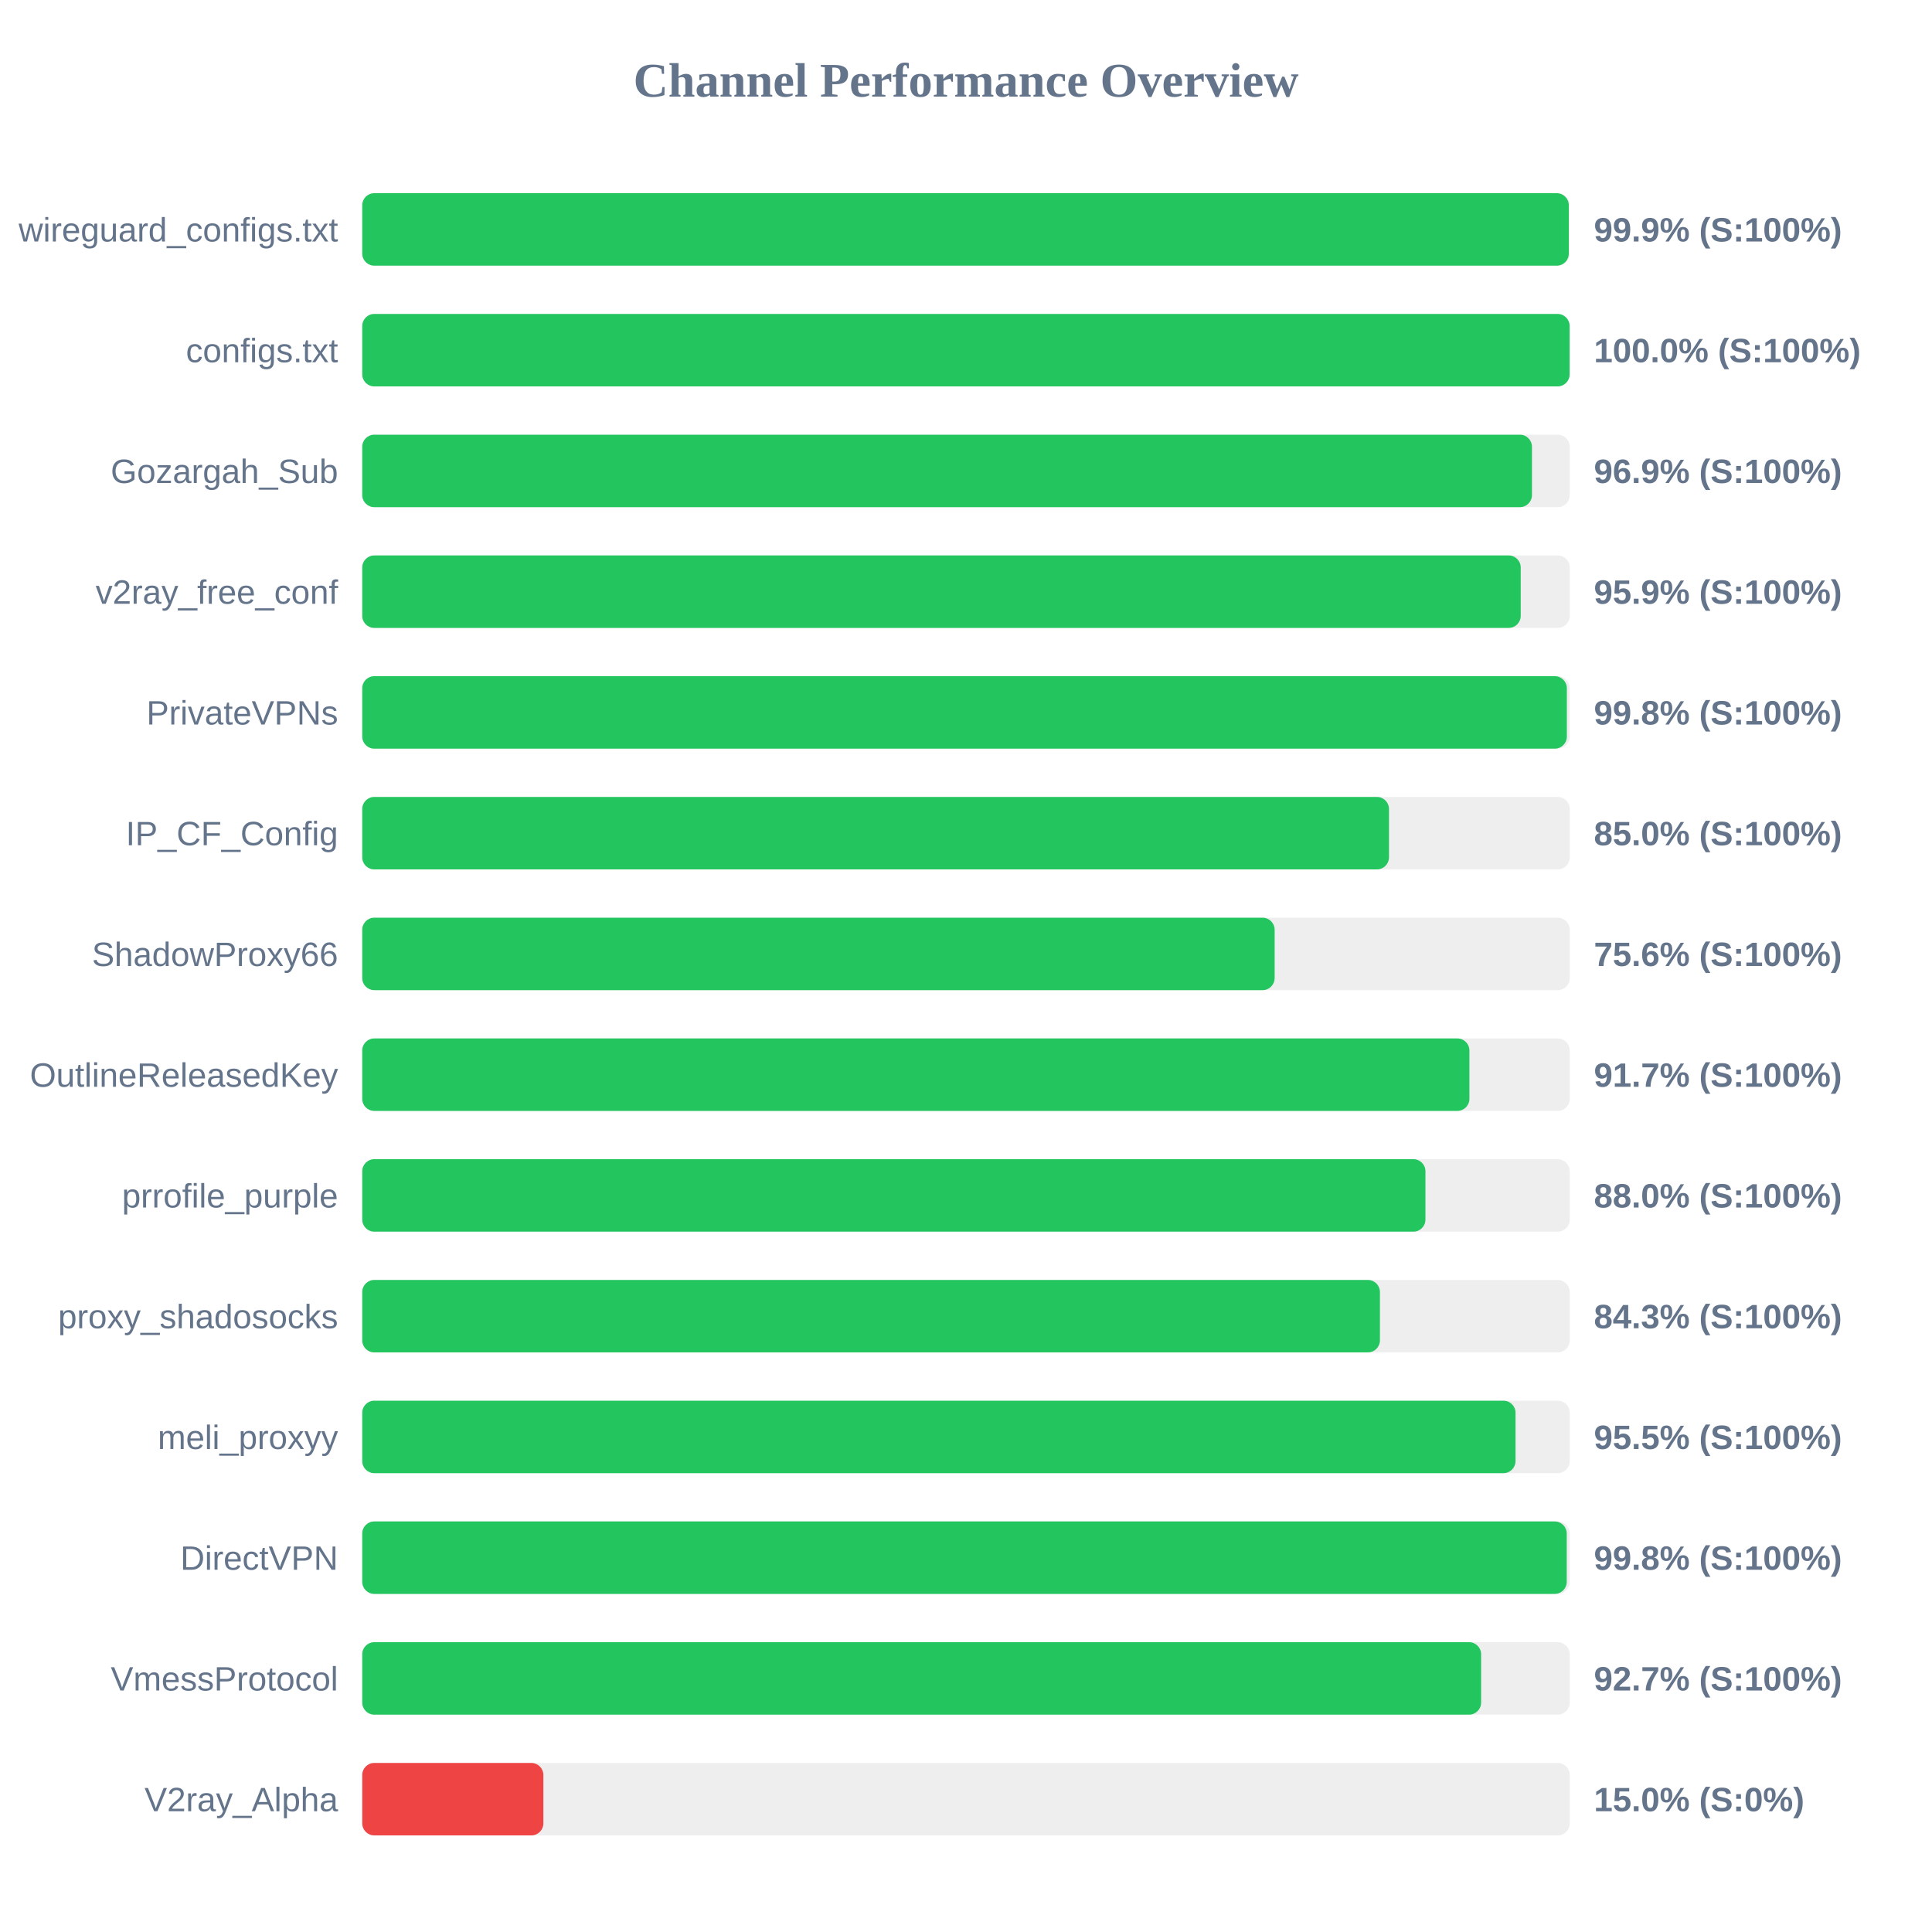
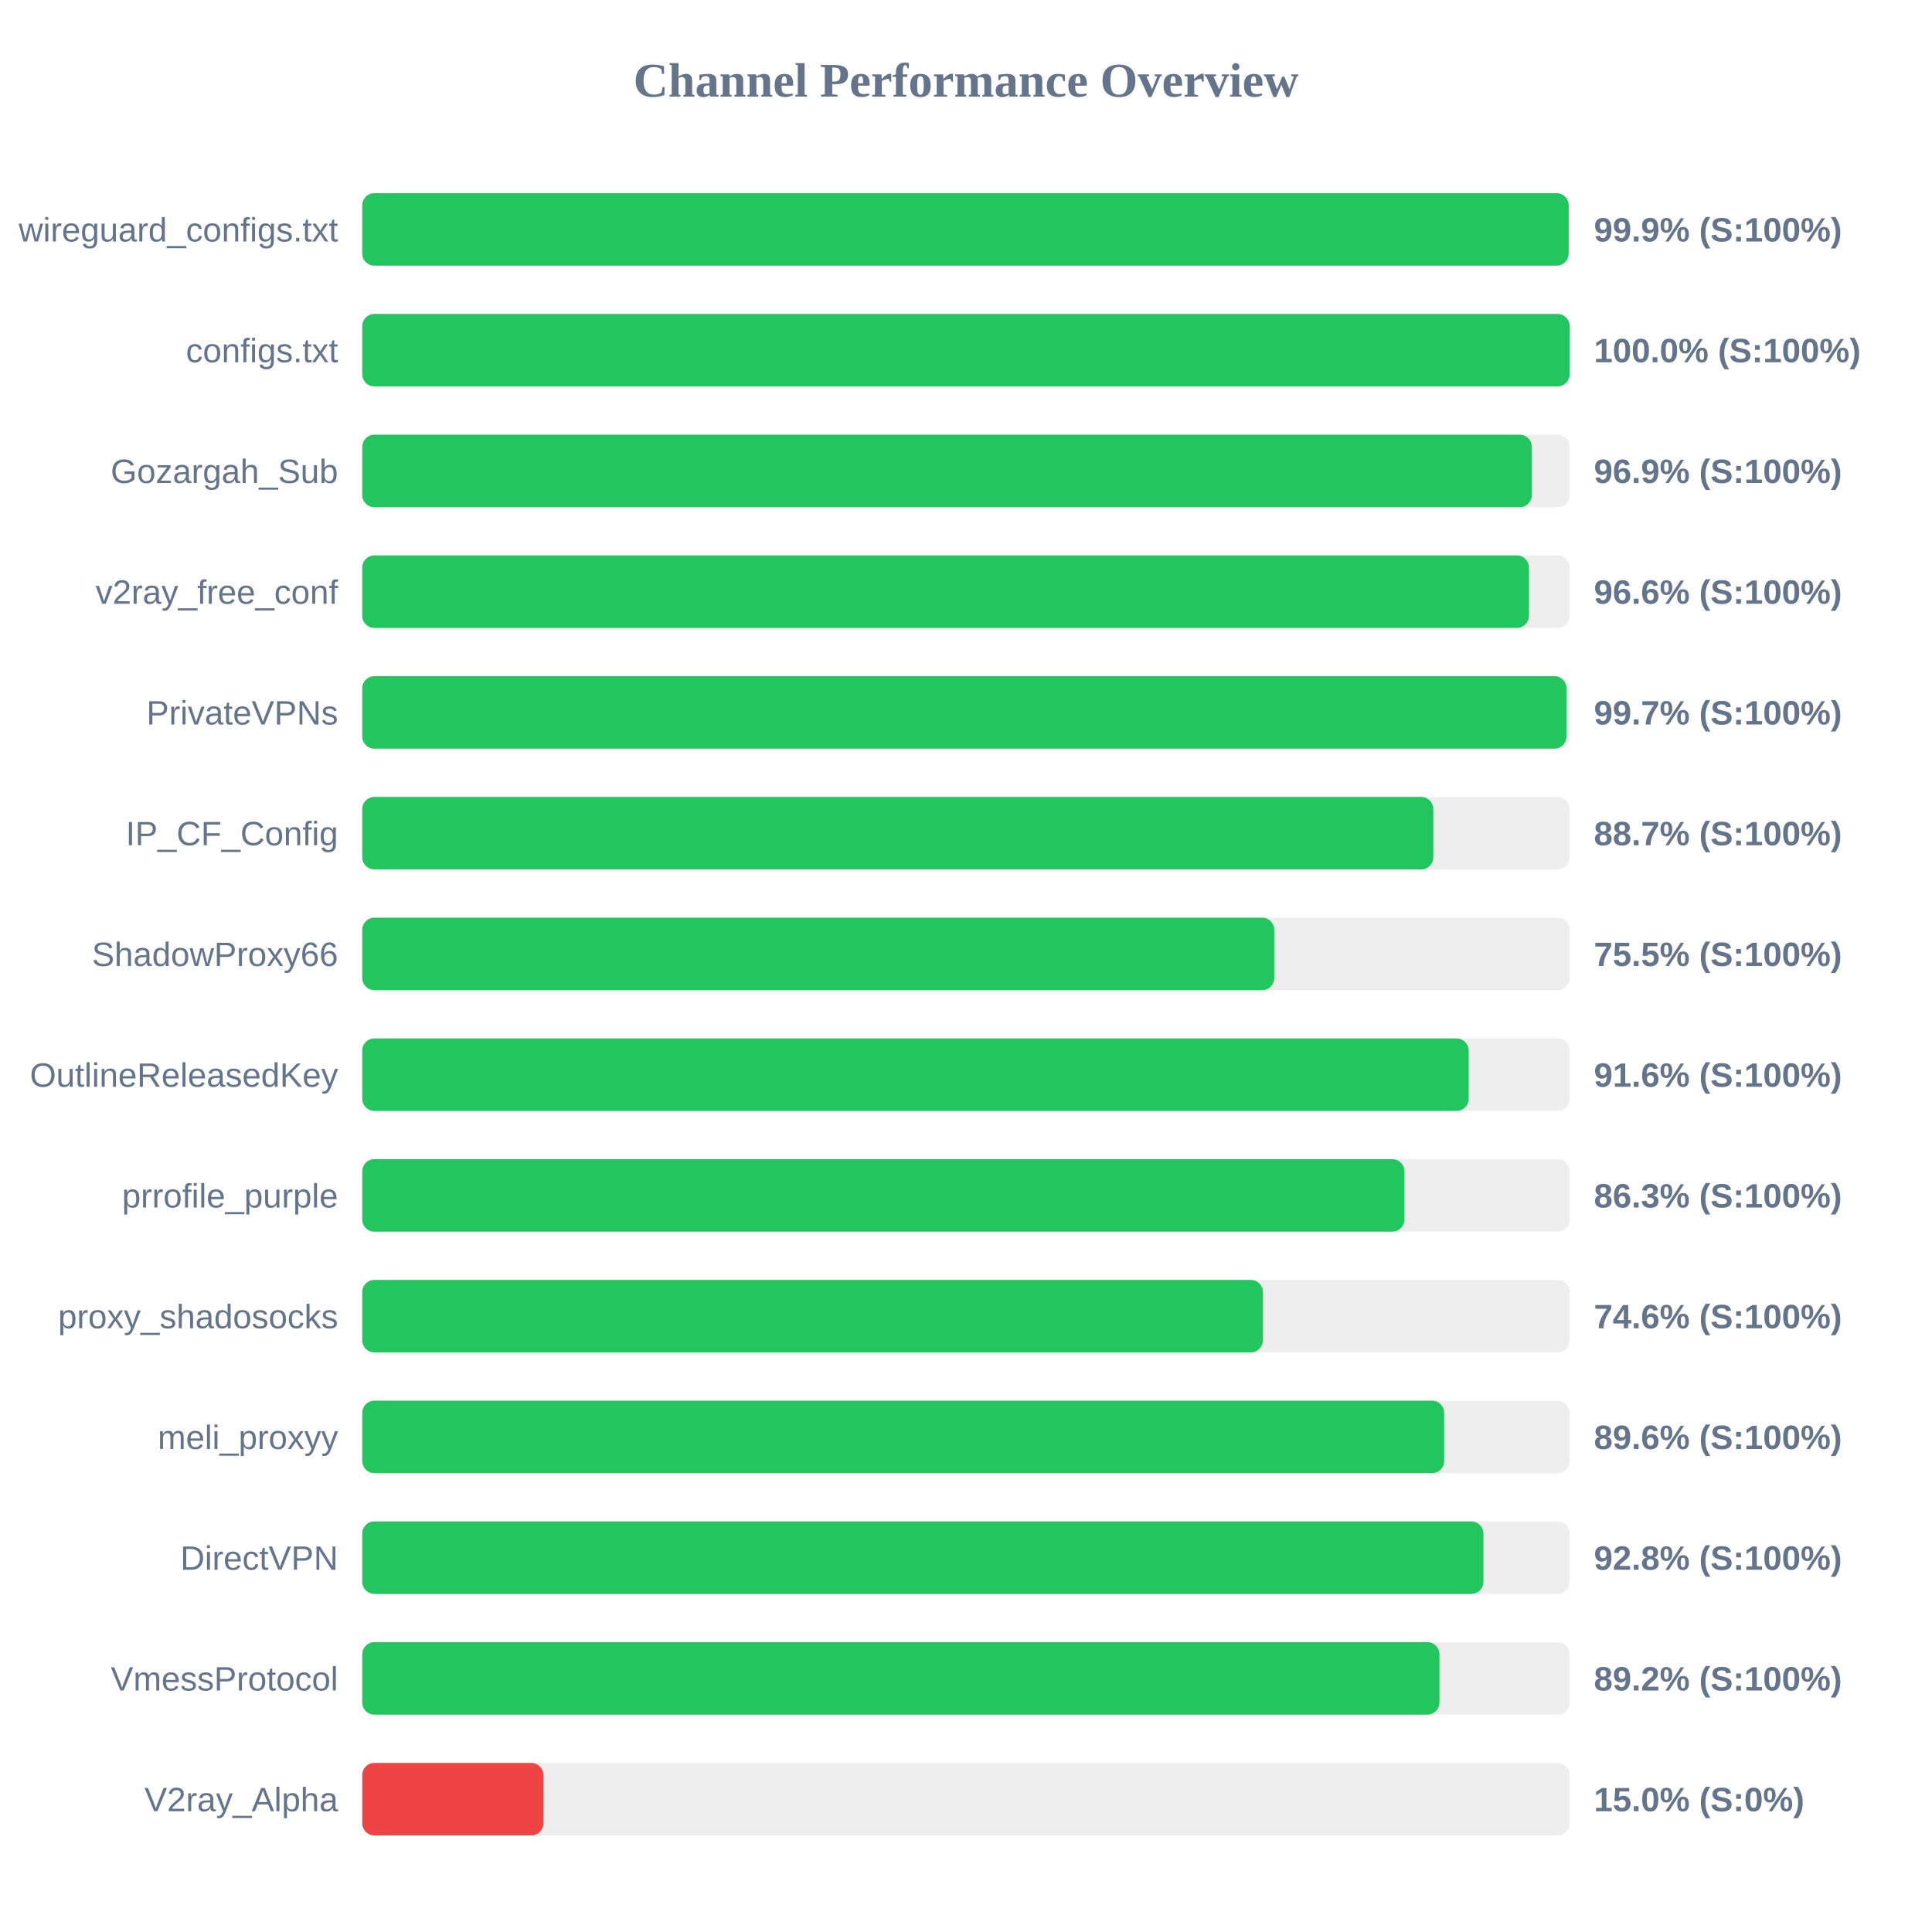
<svg xmlns="http://www.w3.org/2000/svg" width="800" height="800" version="1.1">
  <style>
        .row { font: 14px Arial; fill: #64748b; }
        .score { font: bold 14px Arial; fill: #64748b; }
    </style>
  <text x="400" y="40" text-anchor="middle" font-size="20px" font-weight="bold" fill="#64748b">Channel Performance Overview</text>
  <rect x="150" y="80" width="500" height="30" fill="#eee" rx="5" />
-   <rect x="150" y="80" width="499.6" height="30" fill="#22c55e" rx="5" />
+   <rect x="150" y="80" width="499.55" height="30" fill="#22c55e" rx="5" />
  <text x="140" y="100" text-anchor="end" class="row">wireguard_configs.txt</text>
  <text x="660" y="100" text-anchor="start" class="score">99.9% (S:100%)</text>
  <rect x="150" y="130" width="500" height="30" fill="#eee" rx="5" />
  <rect x="150" y="130" width="499.95" height="30" fill="#22c55e" rx="5" />
  <text x="140" y="150" text-anchor="end" class="row">configs.txt</text>
  <text x="660" y="150" text-anchor="start" class="score">100.0% (S:100%)</text>
  <rect x="150" y="180" width="500" height="30" fill="#eee" rx="5" />
-   <rect x="150" y="180" width="484.35" height="30" fill="#22c55e" rx="5" />
+   <rect x="150" y="180" width="484.3" height="30" fill="#22c55e" rx="5" />
  <text x="140" y="200" text-anchor="end" class="row">Gozargah_Sub</text>
  <text x="660" y="200" text-anchor="start" class="score">96.9% (S:100%)</text>
  <rect x="150" y="230" width="500" height="30" fill="#eee" rx="5" />
-   <rect x="150" y="230" width="479.7" height="30" fill="#22c55e" rx="5" />
+   <rect x="150" y="230" width="483.1" height="30" fill="#22c55e" rx="5" />
  <text x="140" y="250" text-anchor="end" class="row">v2ray_free_conf</text>
-   <text x="660" y="250" text-anchor="start" class="score">95.9% (S:100%)</text>
+   <text x="660" y="250" text-anchor="start" class="score">96.6% (S:100%)</text>
  <rect x="150" y="280" width="500" height="30" fill="#eee" rx="5" />
-   <rect x="150" y="280" width="498.8" height="30" fill="#22c55e" rx="5" />
+   <rect x="150" y="280" width="498.65" height="30" fill="#22c55e" rx="5" />
  <text x="140" y="300" text-anchor="end" class="row">PrivateVPNs</text>
-   <text x="660" y="300" text-anchor="start" class="score">99.8% (S:100%)</text>
+   <text x="660" y="300" text-anchor="start" class="score">99.7% (S:100%)</text>
  <rect x="150" y="330" width="500" height="30" fill="#eee" rx="5" />
-   <rect x="150" y="330" width="425.15" height="30" fill="#22c55e" rx="5" />
+   <rect x="150" y="330" width="443.5" height="30" fill="#22c55e" rx="5" />
  <text x="140" y="350" text-anchor="end" class="row">IP_CF_Config</text>
-   <text x="660" y="350" text-anchor="start" class="score">85.0% (S:100%)</text>
+   <text x="660" y="350" text-anchor="start" class="score">88.7% (S:100%)</text>
  <rect x="150" y="380" width="500" height="30" fill="#eee" rx="5" />
-   <rect x="150" y="380" width="377.8" height="30" fill="#22c55e" rx="5" />
+   <rect x="150" y="380" width="377.65" height="30" fill="#22c55e" rx="5" />
  <text x="140" y="400" text-anchor="end" class="row">ShadowProxy66</text>
-   <text x="660" y="400" text-anchor="start" class="score">75.6% (S:100%)</text>
+   <text x="660" y="400" text-anchor="start" class="score">75.5% (S:100%)</text>
  <rect x="150" y="430" width="500" height="30" fill="#eee" rx="5" />
-   <rect x="150" y="430" width="458.45" height="30" fill="#22c55e" rx="5" />
+   <rect x="150" y="430" width="458.15" height="30" fill="#22c55e" rx="5" />
  <text x="140" y="450" text-anchor="end" class="row">OutlineReleasedKey</text>
-   <text x="660" y="450" text-anchor="start" class="score">91.7% (S:100%)</text>
+   <text x="660" y="450" text-anchor="start" class="score">91.6% (S:100%)</text>
  <rect x="150" y="480" width="500" height="30" fill="#eee" rx="5" />
-   <rect x="150" y="480" width="440.25" height="30" fill="#22c55e" rx="5" />
+   <rect x="150" y="480" width="431.55" height="30" fill="#22c55e" rx="5" />
  <text x="140" y="500" text-anchor="end" class="row">prrofile_purple</text>
-   <text x="660" y="500" text-anchor="start" class="score">88.0% (S:100%)</text>
+   <text x="660" y="500" text-anchor="start" class="score">86.3% (S:100%)</text>
  <rect x="150" y="530" width="500" height="30" fill="#eee" rx="5" />
-   <rect x="150" y="530" width="421.4" height="30" fill="#22c55e" rx="5" />
+   <rect x="150" y="530" width="372.95" height="30" fill="#22c55e" rx="5" />
  <text x="140" y="550" text-anchor="end" class="row">proxy_shadosocks</text>
-   <text x="660" y="550" text-anchor="start" class="score">84.3% (S:100%)</text>
+   <text x="660" y="550" text-anchor="start" class="score">74.6% (S:100%)</text>
  <rect x="150" y="580" width="500" height="30" fill="#eee" rx="5" />
-   <rect x="150" y="580" width="477.55" height="30" fill="#22c55e" rx="5" />
+   <rect x="150" y="580" width="448.0" height="30" fill="#22c55e" rx="5" />
  <text x="140" y="600" text-anchor="end" class="row">meli_proxyy</text>
-   <text x="660" y="600" text-anchor="start" class="score">95.5% (S:100%)</text>
+   <text x="660" y="600" text-anchor="start" class="score">89.6% (S:100%)</text>
  <rect x="150" y="630" width="500" height="30" fill="#eee" rx="5" />
-   <rect x="150" y="630" width="498.75" height="30" fill="#22c55e" rx="5" />
+   <rect x="150" y="630" width="464.25" height="30" fill="#22c55e" rx="5" />
  <text x="140" y="650" text-anchor="end" class="row">DirectVPN</text>
-   <text x="660" y="650" text-anchor="start" class="score">99.8% (S:100%)</text>
+   <text x="660" y="650" text-anchor="start" class="score">92.8% (S:100%)</text>
  <rect x="150" y="680" width="500" height="30" fill="#eee" rx="5" />
-   <rect x="150" y="680" width="463.3" height="30" fill="#22c55e" rx="5" />
+   <rect x="150" y="680" width="446.05" height="30" fill="#22c55e" rx="5" />
  <text x="140" y="700" text-anchor="end" class="row">VmessProtocol</text>
-   <text x="660" y="700" text-anchor="start" class="score">92.7% (S:100%)</text>
+   <text x="660" y="700" text-anchor="start" class="score">89.2% (S:100%)</text>
  <rect x="150" y="730" width="500" height="30" fill="#eee" rx="5" />
  <rect x="150" y="730" width="75.0" height="30" fill="#ef4444" rx="5" />
  <text x="140" y="750" text-anchor="end" class="row">V2ray_Alpha</text>
  <text x="660" y="750" text-anchor="start" class="score">15.0% (S:0%)</text>
</svg>
